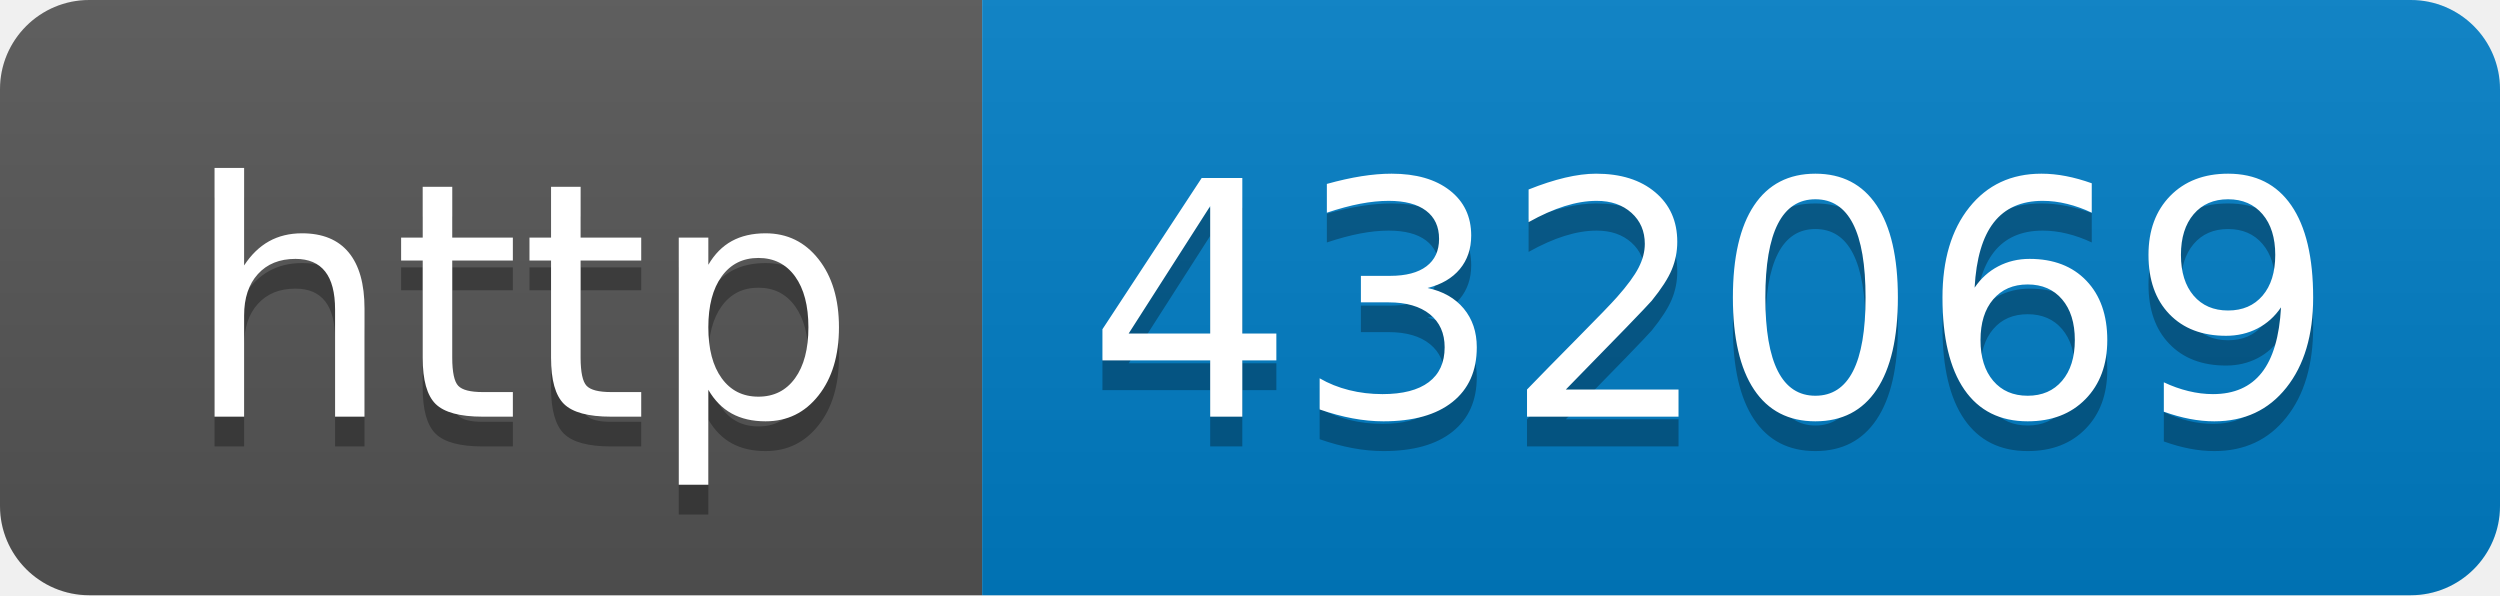
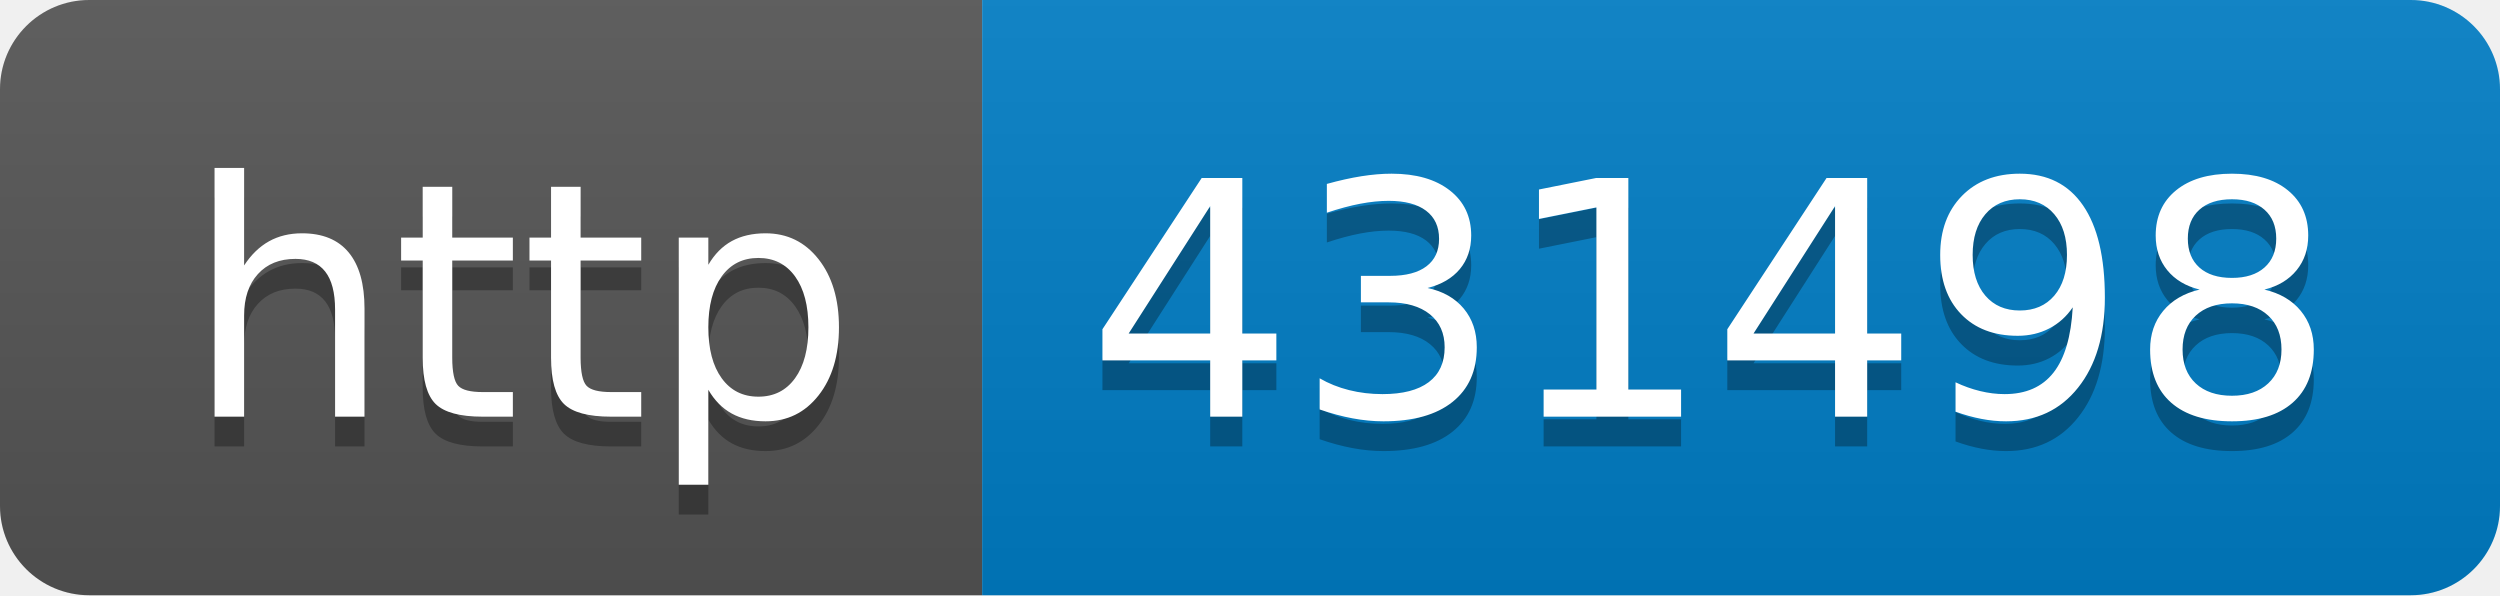
- <svg xmlns="http://www.w3.org/2000/svg" width="84" height="20" role="img" aria-label="http: 432069">
+ <svg xmlns="http://www.w3.org/2000/svg" width="84" height="20" role="img" aria-label="http: 431498">
  <linearGradient id="s" x2="0" y2="100%">
    <stop offset="0" stop-color="#bbb" stop-opacity=".1" />
    <stop offset="1" stop-opacity=".1" />
  </linearGradient>
  <clipPath id="r">
    <rect width="84" height="20" rx="3" fill="#fff" />
  </clipPath>
  <g clip-path="url(#r)">
    <rect width="33" height="20" fill="#555" />
    <rect x="33" width="51" height="20" fill="#007ec6" />
    <rect width="84" height="20" fill="url(#s)" />
  </g>
  <g fill="#fff" text-anchor="middle" font-family="Verdana,Geneva,DejaVu Sans,sans-serif" text-rendering="geometricPrecision" font-size="110">
    <text aria-hidden="true" x="175" y="150" fill="#010101" fill-opacity=".3" transform="scale(.1)" textLength="230">http</text>
    <text x="175" y="140" transform="scale(.1)" fill="#fff" textLength="230">http</text>
-     <text aria-hidden="true" x="575" y="150" fill="#010101" fill-opacity=".3" transform="scale(.1)" textLength="410">432069</text>
-     <text x="575" y="140" transform="scale(.1)" fill="#fff" textLength="410">432069</text>
+     <text aria-hidden="true" x="575" y="150" fill="#010101" fill-opacity=".3" transform="scale(.1)" textLength="410">431498</text>
+     <text x="575" y="140" transform="scale(.1)" fill="#fff" textLength="410">431498</text>
  </g>
</svg>
